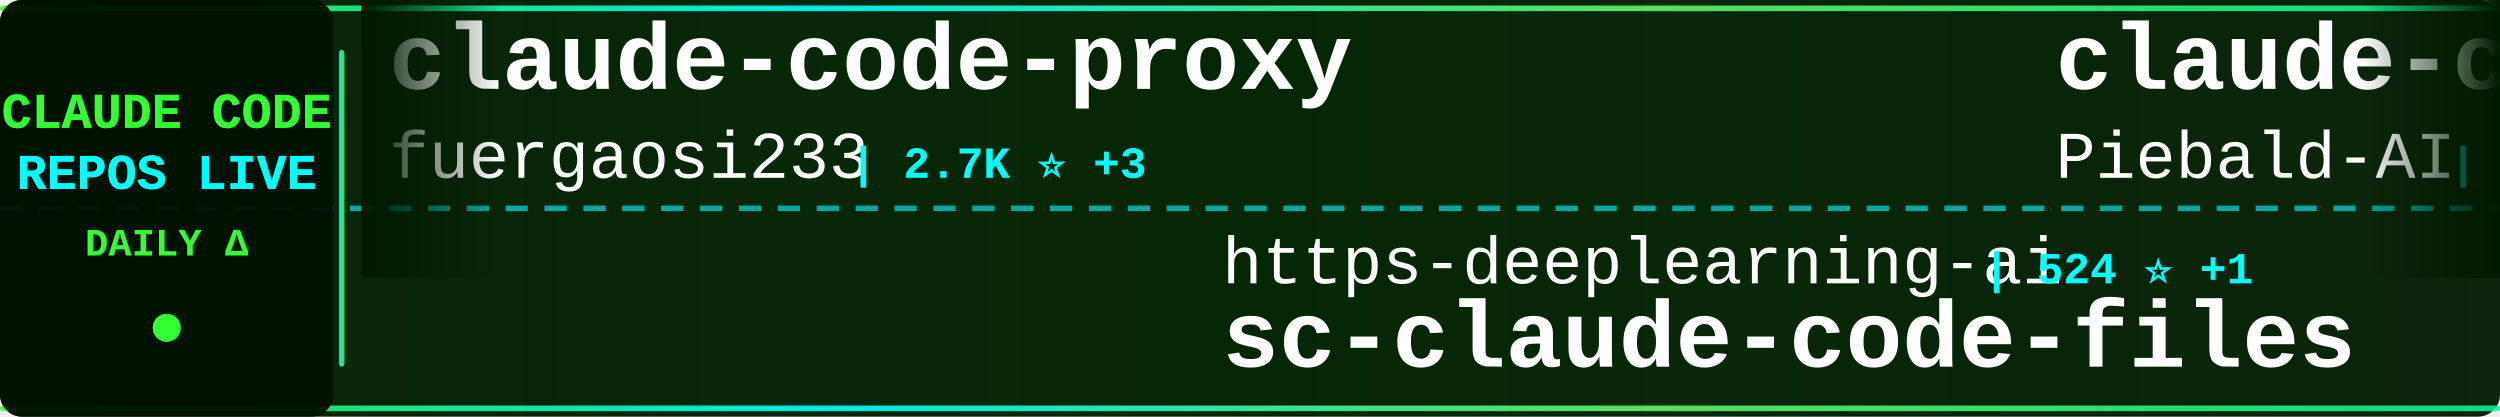
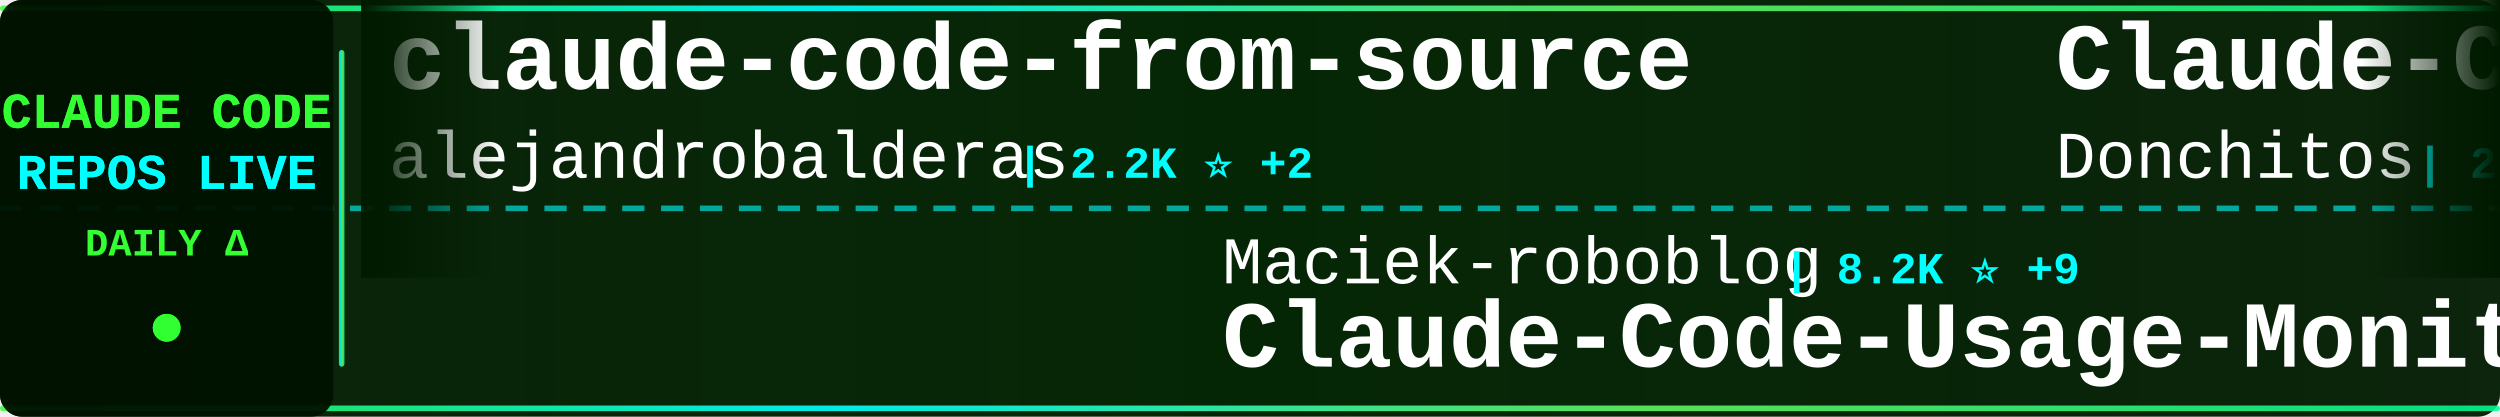
<svg xmlns="http://www.w3.org/2000/svg" width="900" height="150">
  <defs>
    <linearGradient id="tickerBg" x1="0%" y1="0%" x2="100%" y2="0%">
      <stop offset="0%" style="stop-color:#001a00;stop-opacity:0.95" />
      <stop offset="50%" style="stop-color:#002200;stop-opacity:0.98" />
      <stop offset="100%" style="stop-color:#001a00;stop-opacity:0.95" />
    </linearGradient>
    <linearGradient id="borderGrad" x1="0%" y1="0%" x2="100%" y2="0%">
      <stop offset="0%" style="stop-color:#33ff33;stop-opacity:0.85">
        <animate attributeName="stop-opacity" values="0.85;1;0.85" dur="2s" repeatCount="indefinite" />
      </stop>
      <stop offset="33%" style="stop-color:#00ffff;stop-opacity:0.9">
        <animate attributeName="stop-opacity" values="0.9;1;0.9" dur="2.2s" repeatCount="indefinite" />
      </stop>
      <stop offset="66%" style="stop-color:#66ff66;stop-opacity:0.85">
        <animate attributeName="stop-opacity" values="0.85;1;0.85" dur="1.8s" repeatCount="indefinite" />
      </stop>
      <stop offset="100%" style="stop-color:#00ff99;stop-opacity:0.85">
        <animate attributeName="stop-opacity" values="0.85;1;0.85" dur="2s" repeatCount="indefinite" />
      </stop>
    </linearGradient>
    <filter id="textGlow">
      <feGaussianBlur stdDeviation="0.1" result="coloredBlur" />
      <feMerge>
        <feMergeNode in="coloredBlur" />
        <feMergeNode in="SourceGraphic" />
      </feMerge>
    </filter>
    <filter id="metricGlow">
      <feGaussianBlur stdDeviation="0.2" result="coloredBlur" />
      <feMerge>
        <feMergeNode in="coloredBlur" />
        <feMergeNode in="SourceGraphic" />
      </feMerge>
    </filter>
    <linearGradient id="leftFade" x1="0%" y1="0%" x2="100%" y2="0%">
      <stop offset="0%" style="stop-color:#001a00;stop-opacity:1" />
      <stop offset="100%" style="stop-color:#001a00;stop-opacity:0" />
    </linearGradient>
    <linearGradient id="rightFade" x1="0%" y1="0%" x2="100%" y2="0%">
      <stop offset="0%" style="stop-color:#001a00;stop-opacity:0" />
      <stop offset="100%" style="stop-color:#001a00;stop-opacity:1" />
    </linearGradient>
  </defs>
  <rect width="900" height="150" fill="url(#tickerBg)" rx="8" />
  <rect x="0" y="2" width="900" height="2" fill="url(#borderGrad)" rx="1" />
  <rect x="0" y="146" width="900" height="2" fill="url(#borderGrad)" rx="1" />
  <line x1="0" y1="75" x2="900" y2="75" stroke="#00ffff" stroke-width="2" stroke-dasharray="8 6" opacity="0.6" />
  <rect x="0" y="0" width="120" height="150" fill="#001100" opacity="0.95" rx="8" />
  <text x="60" y="46" font-family="'Courier New', monospace" font-size="18" font-weight="bold" fill="#33ff33" text-anchor="middle" filter="url(#textGlow)">
    CLAUDE CODE
  </text>
  <text x="60" y="68" font-family="'Courier New', monospace" font-size="18" font-weight="bold" fill="#00ffff" text-anchor="middle" filter="url(#textGlow)">
    REPOS LIVE
  </text>
  <text x="60" y="92" font-family="'Courier New', monospace" font-size="14" font-weight="bold" fill="#33ff33" text-anchor="middle">
    DAILY Δ
  </text>
  <circle cx="60" cy="118" r="5" fill="#33ff33" filter="url(#metricGlow)">
    <animate attributeName="r" values="4;6;4" dur="1.5s" repeatCount="indefinite" />
    <animate attributeName="opacity" values="0.6;1;0.6" dur="1.5s" repeatCount="indefinite" />
  </circle>
  <rect x="122" y="18" width="2" height="114" fill="url(#borderGrad)" rx="1" />
  <clipPath id="tickerClip">
    <rect x="130" y="0" width="770" height="150" />
  </clipPath>
  <g clip-path="url(#tickerClip)">
    <g id="tickerItems">
      <animateTransform attributeName="transform" attributeType="XML" type="translate" from="0 0" to="-3000 0" dur="54s" repeatCount="indefinite" />
      <g transform="translate(0, 0)">
-         <text x="140" y="32" font-family="'Courier New', monospace" font-size="34" font-weight="bold" fill="#ffffff">claude-code-proxy</text>
-         <text x="140" y="64" font-family="'Courier New', monospace" font-size="24" font-weight="normal" fill="#ffffff" opacity="1.0">fuergaosi233</text>
-         <text x="306" y="64" font-family="'Courier New', monospace" font-size="16" font-weight="bold" fill="#00ffff"> | 2.7K ⭐ +3</text>
+         <text x="140" y="32" font-family="'Courier New', monospace" font-size="34" font-weight="bold" fill="#ffffff">claude-code-from-source</text>
+         <text x="140" y="64" font-family="'Courier New', monospace" font-size="24" font-weight="normal" fill="#ffffff" opacity="1.0">alejandrobalderas</text>
+         <text x="366" y="64" font-family="'Courier New', monospace" font-size="16" font-weight="bold" fill="#00ffff"> | 2.2K ⭐ +2</text>
      </g>
      <g transform="translate(300, 0)">
-         <text x="140" y="102" font-family="'Courier New', monospace" font-size="24" font-weight="normal" fill="#ffffff" opacity="1.0">https-deeplearning-ai</text>
-         <text x="414" y="102" font-family="'Courier New', monospace" font-size="16" font-weight="bold" fill="#00ffff"> | 524 ⭐ +1</text>
-         <text x="140" y="132" font-family="'Courier New', monospace" font-size="34" font-weight="bold" fill="#ffffff">sc-claude-code-files</text>
+         <text x="140" y="102" font-family="'Courier New', monospace" font-size="24" font-weight="normal" fill="#ffffff" opacity="1.0">Maciek-roboblog</text>
+         <text x="342" y="102" font-family="'Courier New', monospace" font-size="16" font-weight="bold" fill="#00ffff"> | 8.2K ⭐ +9</text>
+         <text x="140" y="132" font-family="'Courier New', monospace" font-size="34" font-weight="bold" fill="#ffffff">Claude-Code-Usage-Monito...</text>
      </g>
      <g transform="translate(600, 0)">
-         <text x="140" y="32" font-family="'Courier New', monospace" font-size="34" font-weight="bold" fill="#ffffff">claude-code-system-promp...</text>
-         <text x="140" y="64" font-family="'Courier New', monospace" font-size="24" font-weight="normal" fill="#ffffff" opacity="1.0">Piebald-AI</text>
-         <text x="282" y="64" font-family="'Courier New', monospace" font-size="16" font-weight="bold" fill="#00ffff"> | 10.9K ⭐ +21</text>
+         <text x="140" y="32" font-family="'Courier New', monospace" font-size="34" font-weight="bold" fill="#ffffff">Claude-Code-Game-Studios</text>
+         <text x="140" y="64" font-family="'Courier New', monospace" font-size="24" font-weight="normal" fill="#ffffff" opacity="1.0">Donchitos</text>
+         <text x="270" y="64" font-family="'Courier New', monospace" font-size="16" font-weight="bold" fill="#00ffff"> | 21.3K ⭐ +106</text>
      </g>
      <g transform="translate(900, 0)">
-         <text x="140" y="102" font-family="'Courier New', monospace" font-size="24" font-weight="normal" fill="#ffffff" opacity="1.0">777genius</text>
-         <text x="270" y="102" font-family="'Courier New', monospace" font-size="16" font-weight="bold" fill="#00ffff"> | 914 ⭐</text>
-         <text x="140" y="132" font-family="'Courier New', monospace" font-size="34" font-weight="bold" fill="#ffffff">claude-code-source-code</text>
+         <text x="140" y="102" font-family="'Courier New', monospace" font-size="24" font-weight="normal" fill="#ffffff" opacity="1.0">luongnv89</text>
+         <text x="270" y="102" font-family="'Courier New', monospace" font-size="16" font-weight="bold" fill="#00ffff"> | 36.2K ⭐ +626</text>
+         <text x="140" y="132" font-family="'Courier New', monospace" font-size="34" font-weight="bold" fill="#ffffff">claude-howto</text>
      </g>
      <g transform="translate(1200, 0)">
-         <text x="140" y="32" font-family="'Courier New', monospace" font-size="34" font-weight="bold" fill="#ffffff">claude-code-engineering</text>
-         <text x="140" y="64" font-family="'Courier New', monospace" font-size="24" font-weight="normal" fill="#ffffff" opacity="1.0">huangjia2019</text>
-         <text x="306" y="64" font-family="'Courier New', monospace" font-size="16" font-weight="bold" fill="#00ffff"> | 805 ⭐ +10</text>
+         <text x="140" y="32" font-family="'Courier New', monospace" font-size="34" font-weight="bold" fill="#ffffff">claude-code-plugins-plus...</text>
+         <text x="140" y="64" font-family="'Courier New', monospace" font-size="24" font-weight="normal" fill="#ffffff" opacity="1.0">jeremylongshore</text>
+         <text x="342" y="64" font-family="'Courier New', monospace" font-size="16" font-weight="bold" fill="#00ffff"> | 2.3K ⭐ +5</text>
      </g>
      <g transform="translate(1500, 0)">
-         <text x="140" y="102" font-family="'Courier New', monospace" font-size="24" font-weight="normal" fill="#ffffff" opacity="1.0">Yuyz0112</text>
-         <text x="258" y="102" font-family="'Courier New', monospace" font-size="16" font-weight="bold" fill="#00ffff"> | 2.4K ⭐ +1</text>
-         <text x="140" y="132" font-family="'Courier New', monospace" font-size="34" font-weight="bold" fill="#ffffff">claude-code-reverse</text>
+         <text x="140" y="102" font-family="'Courier New', monospace" font-size="24" font-weight="normal" fill="#ffffff" opacity="1.0">AICoderTudou</text>
+         <text x="306" y="102" font-family="'Courier New', monospace" font-size="16" font-weight="bold" fill="#00ffff"> | 500 ⭐</text>
+         <text x="140" y="132" font-family="'Courier New', monospace" font-size="34" font-weight="bold" fill="#ffffff">claude-code-tudou</text>
      </g>
      <g transform="translate(1800, 0)">
-         <text x="140" y="32" font-family="'Courier New', monospace" font-size="34" font-weight="bold" fill="#ffffff">claude-code-pm-course</text>
-         <text x="140" y="64" font-family="'Courier New', monospace" font-size="24" font-weight="normal" fill="#ffffff" opacity="1.0">carlvellotti</text>
-         <text x="306" y="64" font-family="'Courier New', monospace" font-size="16" font-weight="bold" fill="#00ffff"> | 2.1K ⭐</text>
+         <text x="140" y="32" font-family="'Courier New', monospace" font-size="34" font-weight="bold" fill="#ffffff">Claude-Code</text>
+         <text x="140" y="64" font-family="'Courier New', monospace" font-size="24" font-weight="normal" fill="#ffffff" opacity="1.0">pengchengneo</text>
+         <text x="306" y="64" font-family="'Courier New', monospace" font-size="16" font-weight="bold" fill="#00ffff"> | 1.5K ⭐ +7</text>
      </g>
      <g transform="translate(2100, 0)">
-         <text x="140" y="102" font-family="'Courier New', monospace" font-size="24" font-weight="normal" fill="#ffffff" opacity="1.0">SeemSeam</text>
-         <text x="258" y="102" font-family="'Courier New', monospace" font-size="16" font-weight="bold" fill="#00ffff"> | 2.9K ⭐ +9</text>
-         <text x="140" y="132" font-family="'Courier New', monospace" font-size="34" font-weight="bold" fill="#ffffff">claude_codex_bridge</text>
+         <text x="140" y="102" font-family="'Courier New', monospace" font-size="24" font-weight="normal" fill="#ffffff" opacity="1.0">Alishahryar1</text>
+         <text x="306" y="102" font-family="'Courier New', monospace" font-size="16" font-weight="bold" fill="#00ffff"> | 33.3K ⭐ +230</text>
+         <text x="140" y="132" font-family="'Courier New', monospace" font-size="34" font-weight="bold" fill="#ffffff">free-claude-code</text>
      </g>
      <g transform="translate(2400, 0)">
        <text x="140" y="32" font-family="'Courier New', monospace" font-size="34" font-weight="bold" fill="#ffffff">CLIProxyAPI</text>
        <text x="140" y="64" font-family="'Courier New', monospace" font-size="24" font-weight="normal" fill="#ffffff" opacity="1.0">router-for-me</text>
-         <text x="318" y="64" font-family="'Courier New', monospace" font-size="16" font-weight="bold" fill="#00ffff"> | 36.9K ⭐ +355</text>
+         <text x="318" y="64" font-family="'Courier New', monospace" font-size="16" font-weight="bold" fill="#00ffff"> | 36.9K ⭐ +338</text>
      </g>
      <g transform="translate(2700, 0)">
-         <text x="140" y="102" font-family="'Courier New', monospace" font-size="24" font-weight="normal" fill="#ffffff" opacity="1.0">disler</text>
-         <text x="234" y="102" font-family="'Courier New', monospace" font-size="16" font-weight="bold" fill="#00ffff"> | 3.7K ⭐ +1</text>
-         <text x="140" y="132" font-family="'Courier New', monospace" font-size="34" font-weight="bold" fill="#ffffff">claude-code-hooks-master...</text>
+         <text x="140" y="102" font-family="'Courier New', monospace" font-size="24" font-weight="normal" fill="#ffffff" opacity="1.0">lintsinghua</text>
+         <text x="294" y="102" font-family="'Courier New', monospace" font-size="16" font-weight="bold" fill="#00ffff"> | 3.6K ⭐ +14</text>
+         <text x="140" y="132" font-family="'Courier New', monospace" font-size="34" font-weight="bold" fill="#ffffff">claude-code-book</text>
      </g>
      <g transform="translate(3000, 0)">
-         <text x="140" y="32" font-family="'Courier New', monospace" font-size="34" font-weight="bold" fill="#ffffff">claude-code-proxy</text>
-         <text x="140" y="64" font-family="'Courier New', monospace" font-size="24" font-weight="normal" fill="#ffffff" opacity="1.0">fuergaosi233</text>
-         <text x="306" y="64" font-family="'Courier New', monospace" font-size="16" font-weight="bold" fill="#00ffff"> | 2.7K ⭐ +3</text>
+         <text x="140" y="32" font-family="'Courier New', monospace" font-size="34" font-weight="bold" fill="#ffffff">claude-code-from-source</text>
+         <text x="140" y="64" font-family="'Courier New', monospace" font-size="24" font-weight="normal" fill="#ffffff" opacity="1.0">alejandrobalderas</text>
+         <text x="366" y="64" font-family="'Courier New', monospace" font-size="16" font-weight="bold" fill="#00ffff"> | 2.2K ⭐ +2</text>
      </g>
      <g transform="translate(3300, 0)">
-         <text x="140" y="102" font-family="'Courier New', monospace" font-size="24" font-weight="normal" fill="#ffffff" opacity="1.0">https-deeplearning-ai</text>
-         <text x="414" y="102" font-family="'Courier New', monospace" font-size="16" font-weight="bold" fill="#00ffff"> | 524 ⭐ +1</text>
-         <text x="140" y="132" font-family="'Courier New', monospace" font-size="34" font-weight="bold" fill="#ffffff">sc-claude-code-files</text>
+         <text x="140" y="102" font-family="'Courier New', monospace" font-size="24" font-weight="normal" fill="#ffffff" opacity="1.0">Maciek-roboblog</text>
+         <text x="342" y="102" font-family="'Courier New', monospace" font-size="16" font-weight="bold" fill="#00ffff"> | 8.2K ⭐ +9</text>
+         <text x="140" y="132" font-family="'Courier New', monospace" font-size="34" font-weight="bold" fill="#ffffff">Claude-Code-Usage-Monito...</text>
      </g>
      <g transform="translate(3600, 0)">
-         <text x="140" y="32" font-family="'Courier New', monospace" font-size="34" font-weight="bold" fill="#ffffff">claude-code-system-promp...</text>
-         <text x="140" y="64" font-family="'Courier New', monospace" font-size="24" font-weight="normal" fill="#ffffff" opacity="1.0">Piebald-AI</text>
-         <text x="282" y="64" font-family="'Courier New', monospace" font-size="16" font-weight="bold" fill="#00ffff"> | 10.9K ⭐ +21</text>
+         <text x="140" y="32" font-family="'Courier New', monospace" font-size="34" font-weight="bold" fill="#ffffff">Claude-Code-Game-Studios</text>
+         <text x="140" y="64" font-family="'Courier New', monospace" font-size="24" font-weight="normal" fill="#ffffff" opacity="1.0">Donchitos</text>
+         <text x="270" y="64" font-family="'Courier New', monospace" font-size="16" font-weight="bold" fill="#00ffff"> | 21.3K ⭐ +106</text>
      </g>
      <g transform="translate(3900, 0)">
-         <text x="140" y="102" font-family="'Courier New', monospace" font-size="24" font-weight="normal" fill="#ffffff" opacity="1.0">777genius</text>
-         <text x="270" y="102" font-family="'Courier New', monospace" font-size="16" font-weight="bold" fill="#00ffff"> | 914 ⭐</text>
-         <text x="140" y="132" font-family="'Courier New', monospace" font-size="34" font-weight="bold" fill="#ffffff">claude-code-source-code</text>
+         <text x="140" y="102" font-family="'Courier New', monospace" font-size="24" font-weight="normal" fill="#ffffff" opacity="1.0">luongnv89</text>
+         <text x="270" y="102" font-family="'Courier New', monospace" font-size="16" font-weight="bold" fill="#00ffff"> | 36.2K ⭐ +626</text>
+         <text x="140" y="132" font-family="'Courier New', monospace" font-size="34" font-weight="bold" fill="#ffffff">claude-howto</text>
      </g>
    </g>
  </g>
  <rect x="130" y="0" width="50" height="100" fill="url(#leftFade)" />
  <rect x="850" y="0" width="50" height="100" fill="url(#rightFade)" />
</svg>
